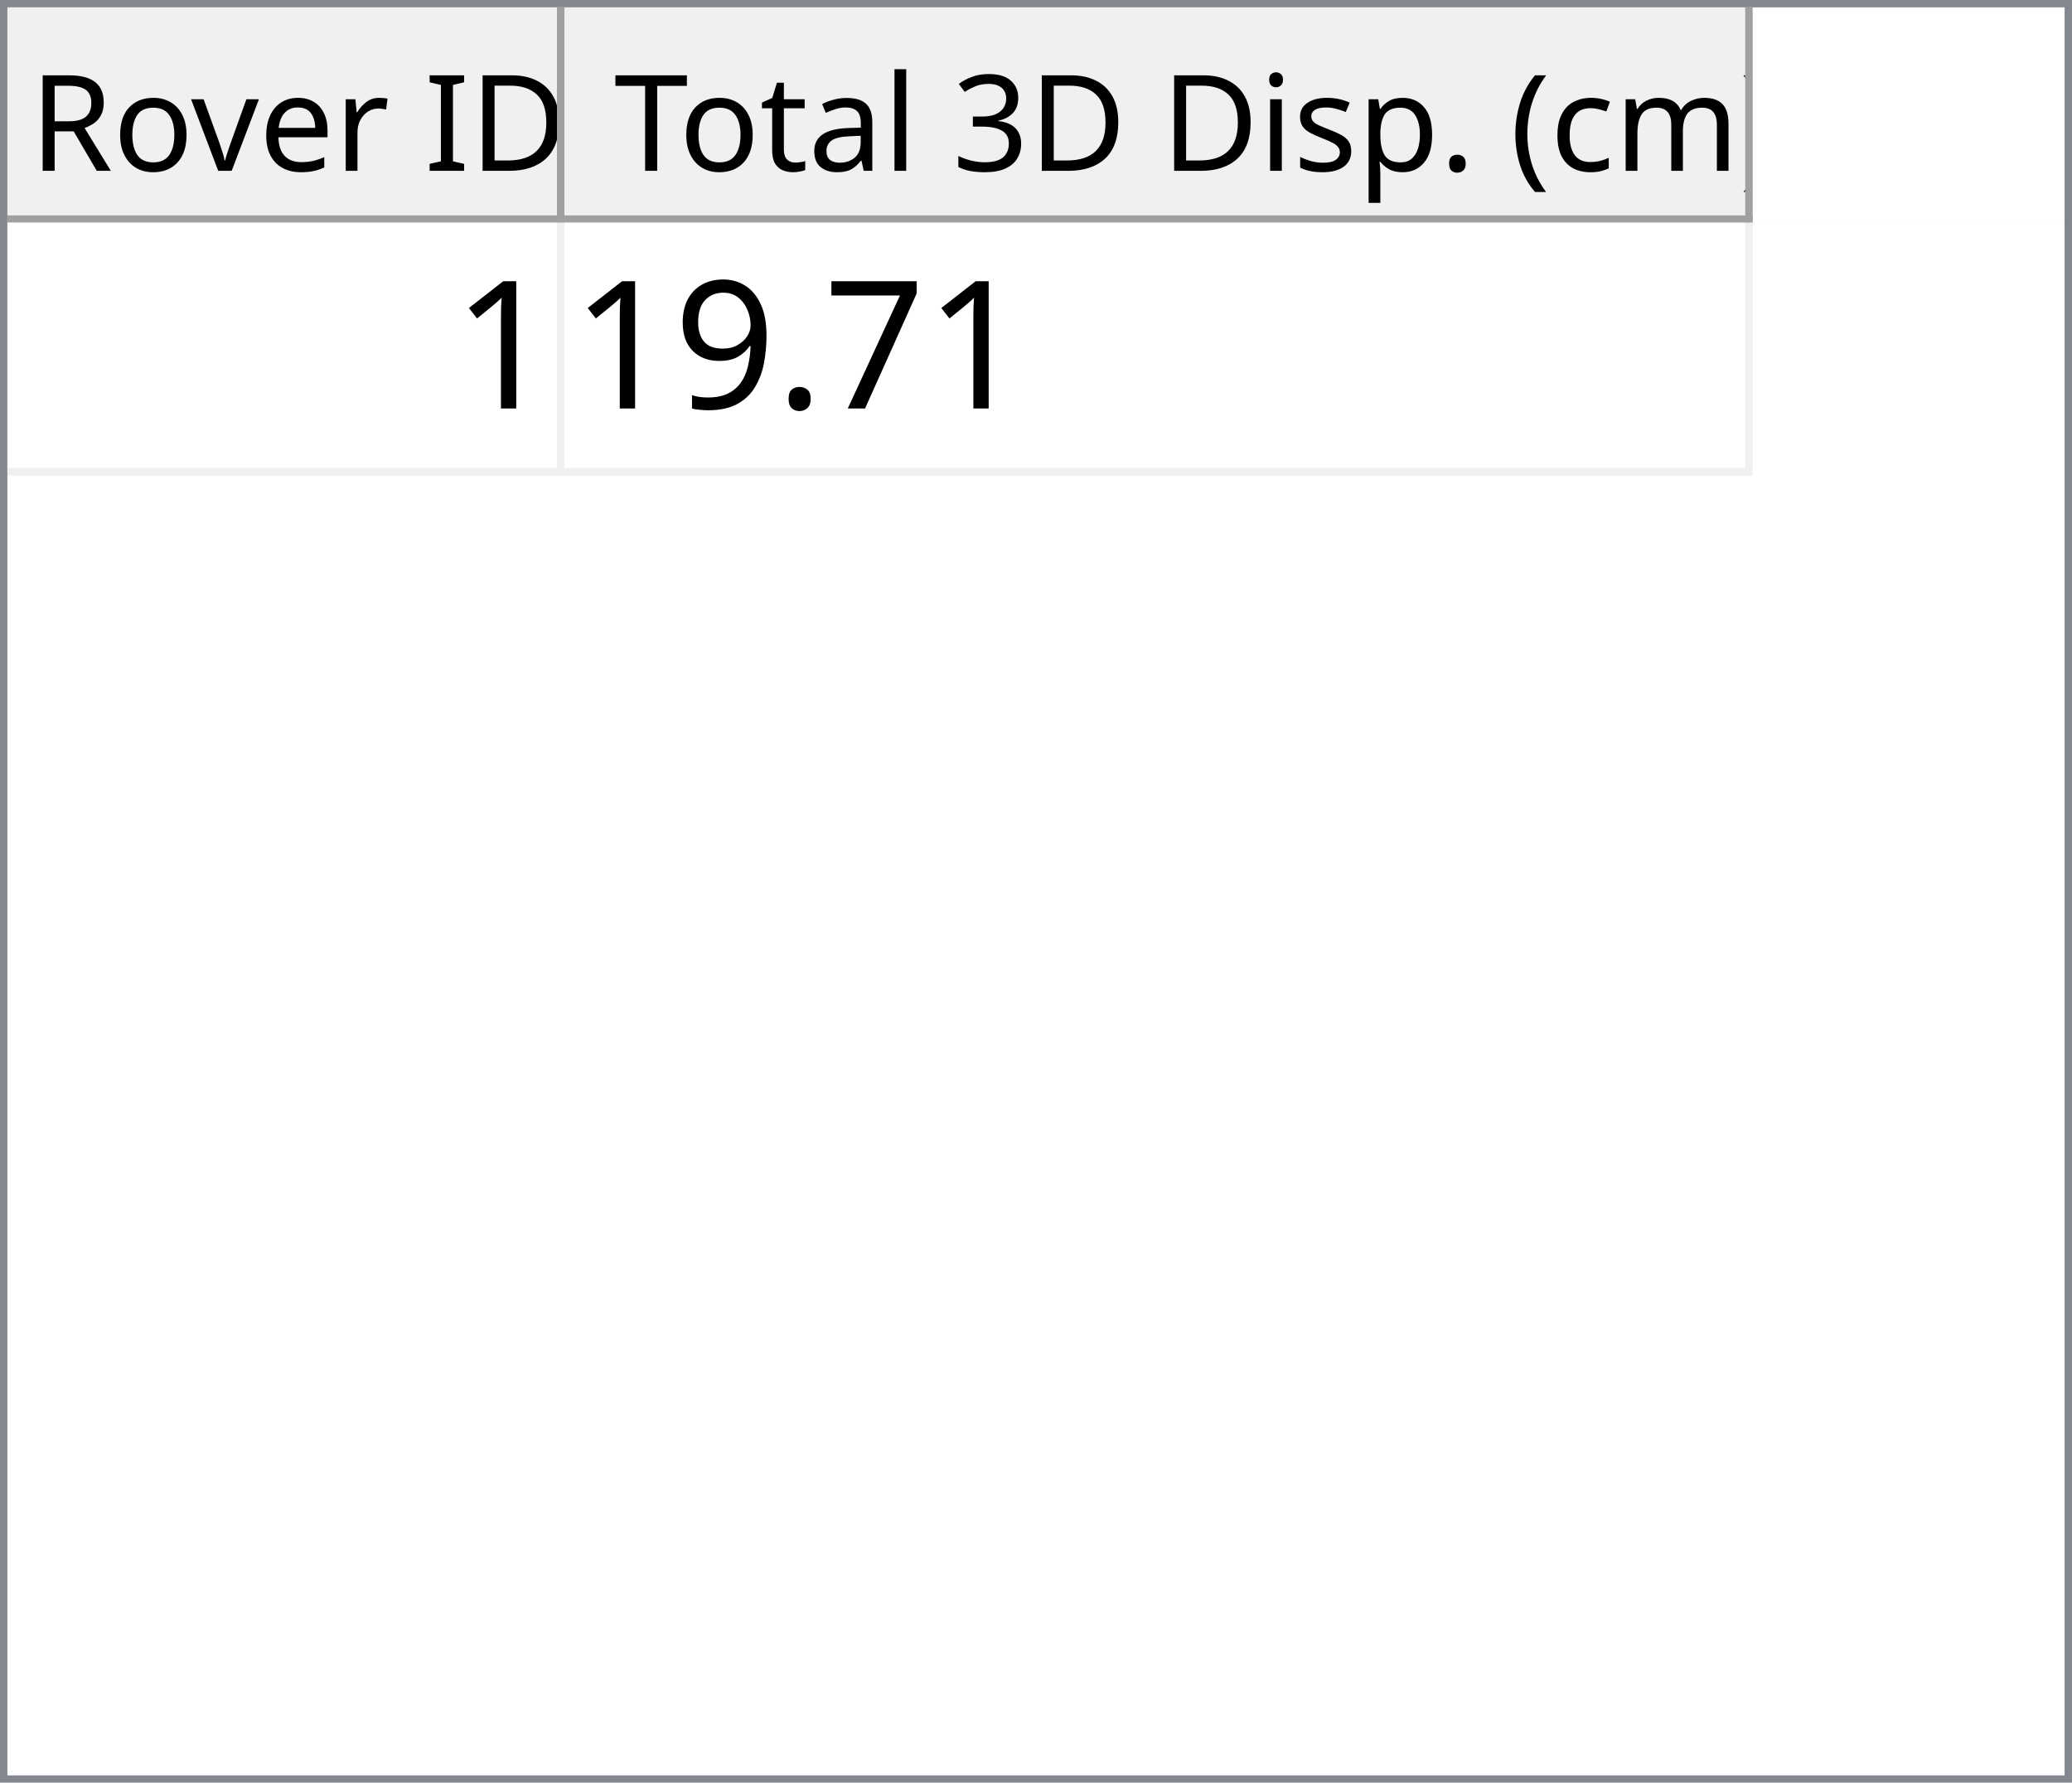
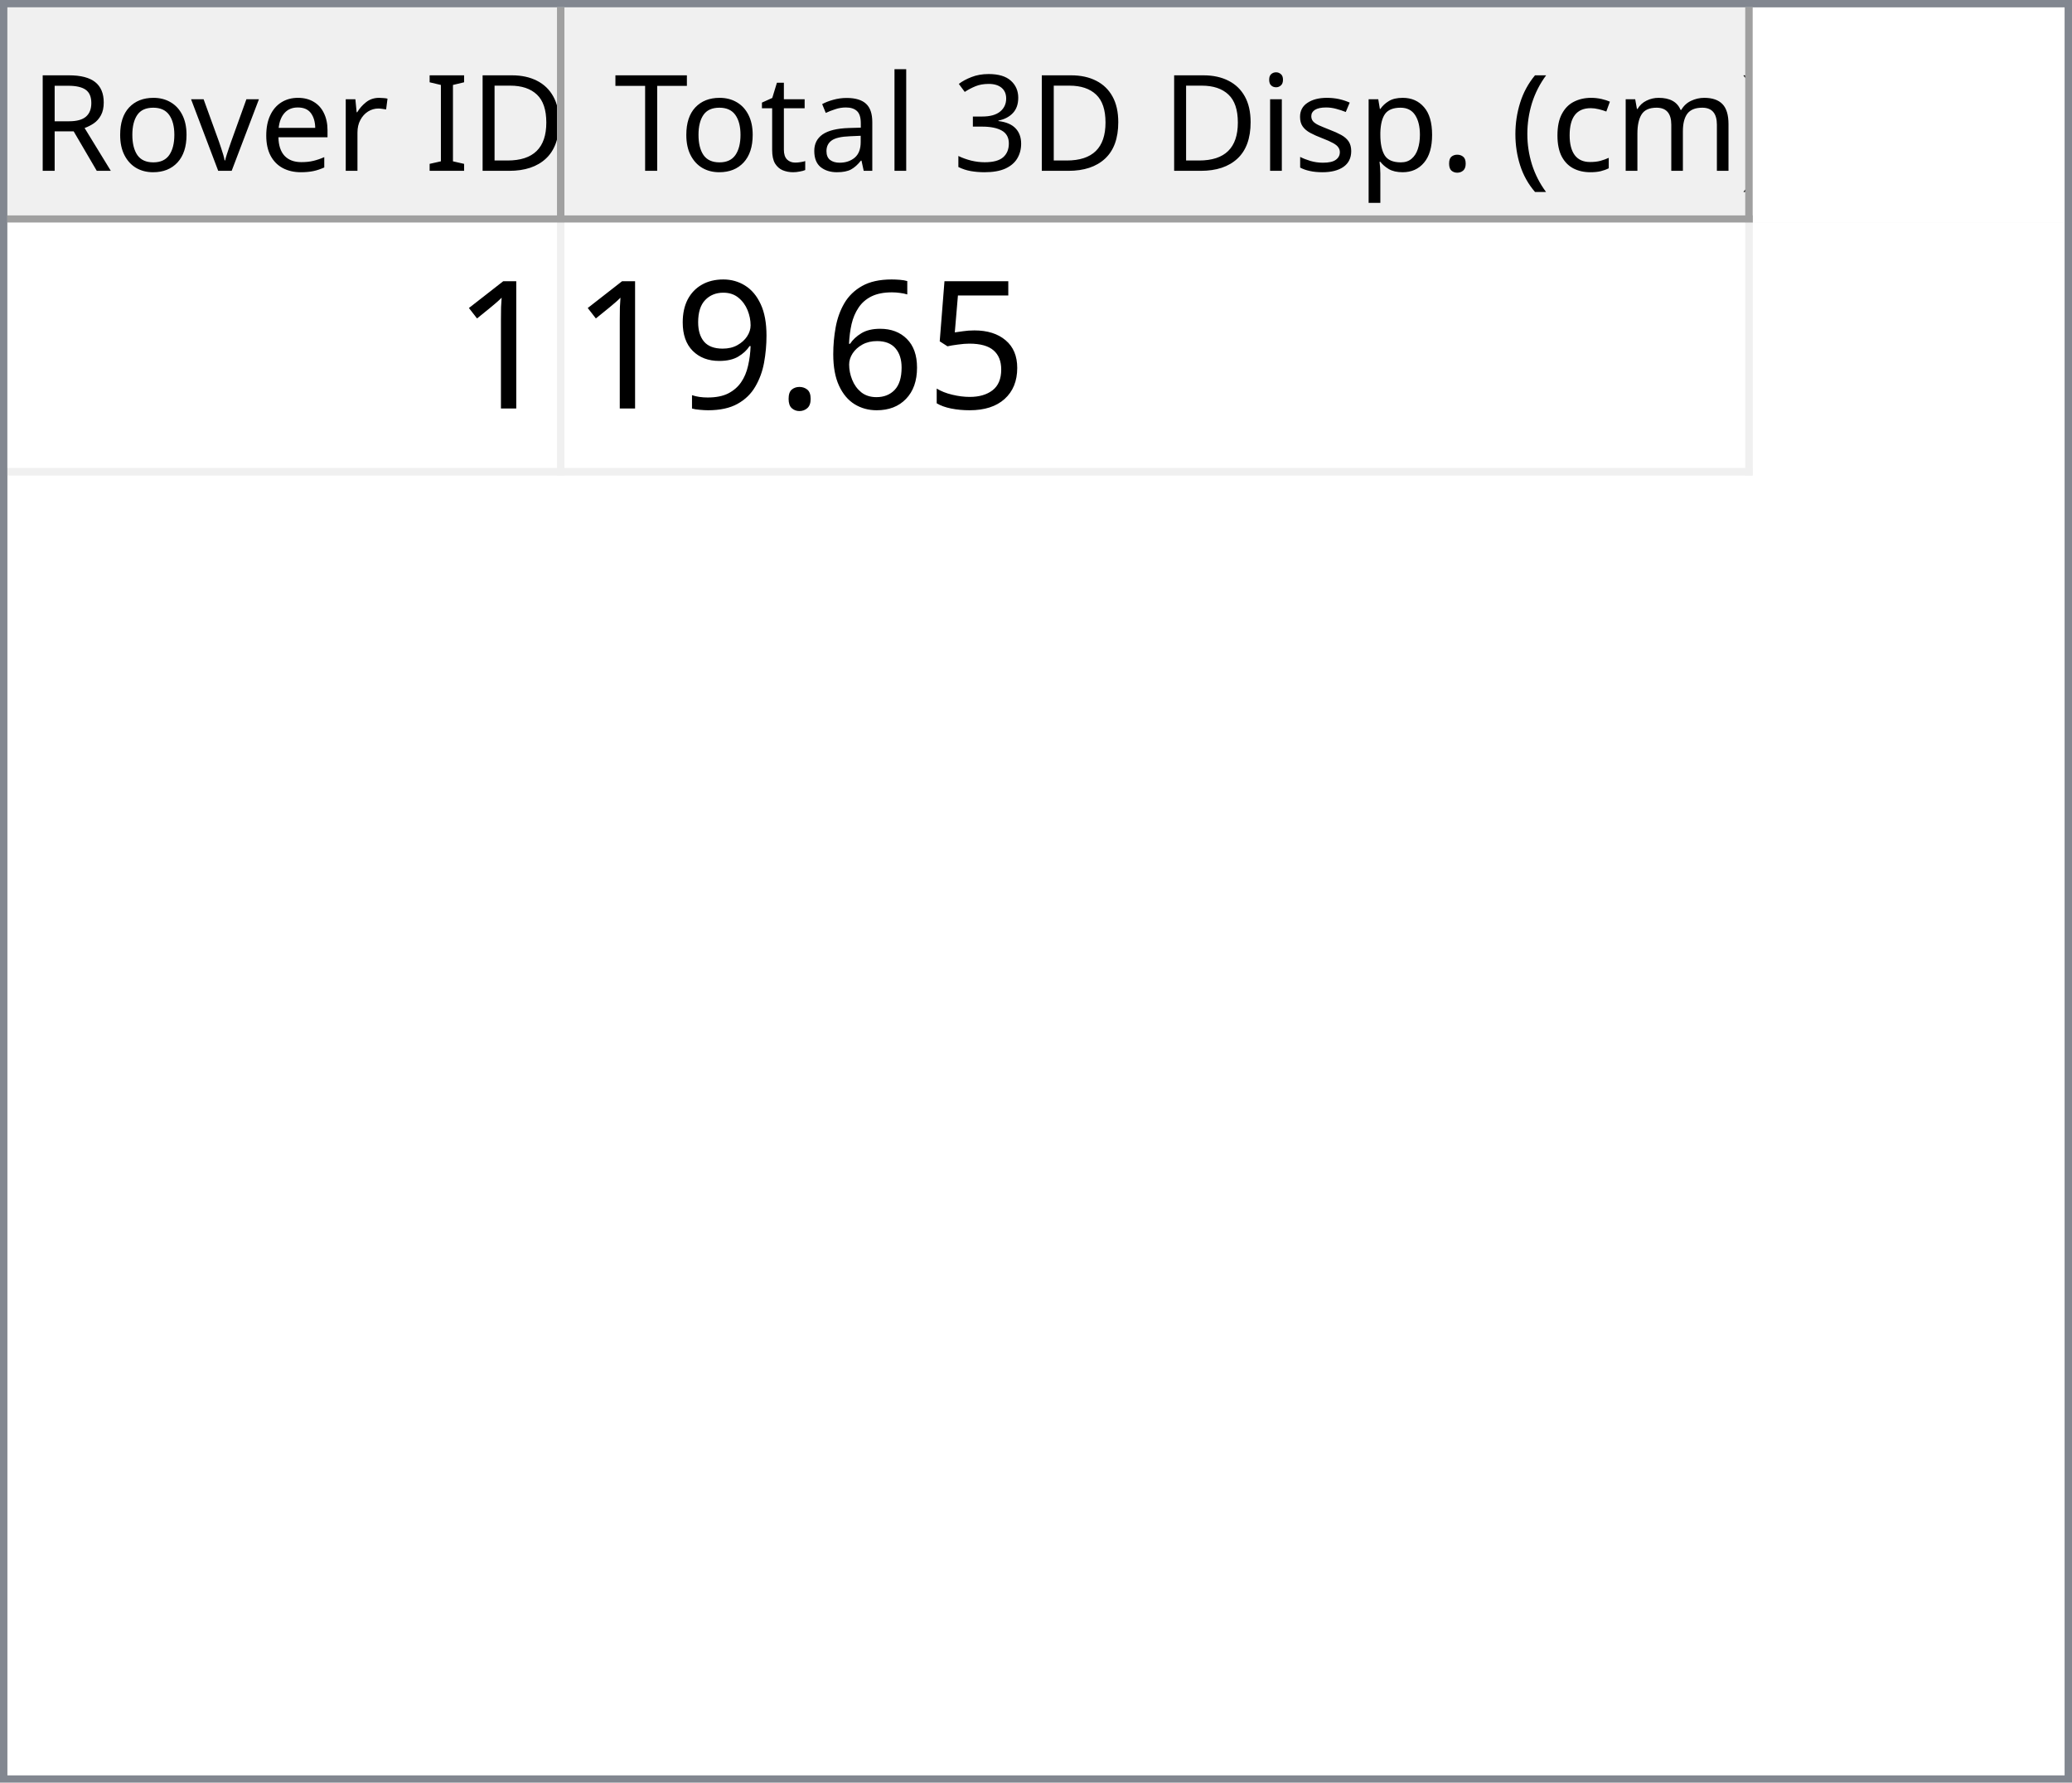
<svg xmlns="http://www.w3.org/2000/svg" style="fill-opacity:1; color-rendering:auto; color-interpolation:auto; text-rendering:auto; stroke:black; stroke-linecap:square; stroke-miterlimit:10; shape-rendering:auto; stroke-opacity:1; fill:black; stroke-dasharray:none; font-weight:normal; stroke-width:1; font-family:'Dialog'; font-style:normal; stroke-linejoin:miter; font-size:12px; stroke-dashoffset:0; image-rendering:auto;" width="279" height="240">
  <defs id="genericDefs" />
  <g>
    <defs id="defs1">
      <clipPath clipPathUnits="userSpaceOnUse" id="clipPath1">
        <path d="M0 0 L279 0 L279 240 L0 240 L0 0 Z" />
      </clipPath>
      <clipPath clipPathUnits="userSpaceOnUse" id="clipPath2">
        <path d="M0 0 L0 240 L279 240 L279 0 Z" />
      </clipPath>
      <clipPath clipPathUnits="userSpaceOnUse" id="clipPath3">
        <path d="M0 0 L0 29 L277 29 L277 0 Z" />
      </clipPath>
      <clipPath clipPathUnits="userSpaceOnUse" id="clipPath4">
        <path d="M0 0 L0 29 L75 29 L75 0 Z" />
      </clipPath>
      <clipPath clipPathUnits="userSpaceOnUse" id="clipPath5">
        <path d="M1 1 L1 28 L74 28 L74 1 Z" />
      </clipPath>
      <clipPath clipPathUnits="userSpaceOnUse" id="clipPath6">
        <path d="M0 0 L0 27 L73 27 L73 0 Z" />
      </clipPath>
      <clipPath clipPathUnits="userSpaceOnUse" id="clipPath7">
        <path d="M-0.5 -0.5 L-0.5 28.5 L74.5 28.5 L74.5 -0.5 Z" />
      </clipPath>
      <clipPath clipPathUnits="userSpaceOnUse" id="clipPath8">
        <path d="M0 0 L0 29 L160 29 L160 0 Z" />
      </clipPath>
      <clipPath clipPathUnits="userSpaceOnUse" id="clipPath9">
        <path d="M1 1 L1 28 L159 28 L159 1 Z" />
      </clipPath>
      <clipPath clipPathUnits="userSpaceOnUse" id="clipPath10">
        <path d="M0 0 L0 27 L158 27 L158 0 Z" />
      </clipPath>
      <clipPath clipPathUnits="userSpaceOnUse" id="clipPath11">
        <path d="M-0.5 -0.5 L-0.5 28.5 L159.5 28.5 L159.5 -0.5 Z" />
      </clipPath>
      <clipPath clipPathUnits="userSpaceOnUse" id="clipPath12">
        <path d="M0 0 L0 209 L277 209 L277 0 Z" />
      </clipPath>
      <clipPath clipPathUnits="userSpaceOnUse" id="clipPath13">
        <path d="M0 0 L0 34 L235 34 L235 0 Z" />
      </clipPath>
      <clipPath clipPathUnits="userSpaceOnUse" id="clipPath14">
        <path d="M-0.5 -0.5 L-0.5 33.5 L234.5 33.5 L234.5 -0.5 Z" />
      </clipPath>
      <clipPath clipPathUnits="userSpaceOnUse" id="clipPath15">
        <path d="M0 0 L0 33 L74 33 L74 0 Z" />
      </clipPath>
      <clipPath clipPathUnits="userSpaceOnUse" id="clipPath16">
        <path d="M0 0 L0 33 L159 33 L159 0 Z" />
      </clipPath>
      <font horiz-adv-x="64.551" id="font1">
        <font-face ascent="107.91" descent="25.098" units-per-em="100" style="font-style:normal; font-family:Segoe UI; font-weight:normal;" />
        <missing-glyph horiz-adv-x="64.551" d="M8.109 0 L8.109 68.266 L56.453 68.266 L56.453 0 L8.109 0 ZM15.328 7.234 L49.219 7.234 L49.219 61.031 L15.328 61.031 L15.328 7.234 Z" />
        <glyph unicode="D" horiz-adv-x="70.117" d="M9.188 0 L9.188 70.016 L28.516 70.016 Q65.531 70.016 65.531 35.891 Q65.531 19.672 55.25 9.836 Q44.969 0 27.734 0 L9.188 0 ZM17.391 62.594 L17.391 7.422 L27.828 7.422 Q41.609 7.422 49.273 14.797 Q56.938 22.172 56.938 35.688 Q56.938 62.594 28.328 62.594 L17.391 62.594 Z" />
        <glyph unicode="I" horiz-adv-x="26.611" d="M17.391 0 L9.188 0 L9.188 70.016 L17.391 70.016 L17.391 0 Z" />
        <glyph unicode=" " horiz-adv-x="27.393" d="" />
        <glyph unicode="r" horiz-adv-x="34.766" d="M34.188 41.891 Q32.078 43.5 28.125 43.5 Q23 43.5 19.555 38.672 Q16.109 33.844 16.109 25.484 L16.109 0 L8.109 0 L8.109 50 L16.109 50 L16.109 39.703 L16.312 39.703 Q18.016 44.969 21.531 47.922 Q25.047 50.875 29.391 50.875 Q32.516 50.875 34.188 50.203 L34.188 41.891 Z" />
        <glyph unicode="e" horiz-adv-x="52.295" d="M48.297 23 L12.984 23 Q13.188 14.656 17.484 10.109 Q21.781 5.562 29.297 5.562 Q37.75 5.562 44.828 11.141 L44.828 3.609 Q38.234 -1.172 27.391 -1.172 Q16.797 -1.172 10.742 5.641 Q4.688 12.453 4.688 24.812 Q4.688 36.469 11.305 43.82 Q17.922 51.172 27.734 51.172 Q37.547 51.172 42.922 44.828 Q48.297 38.484 48.297 27.203 L48.297 23 ZM40.094 29.781 Q40.047 36.719 36.75 40.578 Q33.453 44.438 27.594 44.438 Q21.922 44.438 17.969 40.383 Q14.016 36.328 13.094 29.781 L40.094 29.781 Z" />
        <glyph unicode="v" horiz-adv-x="47.9" d="M47.406 50 L27.484 0 L19.625 0 L0.688 50 L9.469 50 L22.172 13.672 Q23.578 9.672 23.922 6.688 L24.125 6.688 Q24.609 10.453 25.688 13.484 L38.969 50 L47.406 50 Z" />
        <glyph unicode="o" horiz-adv-x="58.594" d="M29 -1.172 Q17.922 -1.172 11.305 5.836 Q4.688 12.844 4.688 24.422 Q4.688 37.016 11.57 44.094 Q18.453 51.172 30.172 51.172 Q41.359 51.172 47.633 44.289 Q53.906 37.406 53.906 25.203 Q53.906 13.234 47.141 6.031 Q40.375 -1.172 29 -1.172 ZM29.594 44.438 Q21.875 44.438 17.383 39.188 Q12.891 33.938 12.891 24.703 Q12.891 15.828 17.43 10.695 Q21.969 5.562 29.594 5.562 Q37.359 5.562 41.531 10.594 Q45.703 15.625 45.703 24.906 Q45.703 34.281 41.531 39.359 Q37.359 44.438 29.594 44.438 Z" />
        <glyph unicode="R" horiz-adv-x="59.814" d="M59.375 0 L49.609 0 L37.891 19.625 Q36.281 22.359 34.766 24.289 Q33.25 26.219 31.664 27.438 Q30.078 28.656 28.25 29.219 Q26.422 29.781 24.125 29.781 L17.391 29.781 L17.391 0 L9.188 0 L9.188 70.016 L30.078 70.016 Q34.672 70.016 38.555 68.867 Q42.438 67.719 45.289 65.375 Q48.141 63.031 49.758 59.547 Q51.375 56.062 51.375 51.375 Q51.375 47.703 50.273 44.656 Q49.172 41.609 47.148 39.211 Q45.125 36.812 42.266 35.133 Q39.406 33.453 35.844 32.516 L35.844 32.328 Q37.594 31.547 38.891 30.547 Q40.188 29.547 41.359 28.18 Q42.531 26.812 43.68 25.078 Q44.828 23.344 46.234 21.047 L59.375 0 ZM17.391 62.594 L17.391 37.203 L28.516 37.203 Q31.594 37.203 34.203 38.133 Q36.812 39.062 38.719 40.797 Q40.625 42.531 41.703 45.047 Q42.781 47.562 42.781 50.688 Q42.781 56.297 39.141 59.445 Q35.5 62.594 28.609 62.594 L17.391 62.594 Z" />
        <glyph unicode=")" horiz-adv-x="30.176" d="M8.297 -15.922 L1.172 -15.922 Q16.406 2.344 16.406 26.812 Q16.406 51.469 1.078 70.016 L8.297 70.016 Q23.531 52.156 23.531 26.703 Q23.531 1.375 8.297 -15.922 Z" />
        <glyph unicode="m" horiz-adv-x="86.133" d="M79.109 0 L71.094 0 L71.094 28.719 Q71.094 37.016 68.531 40.727 Q65.969 44.438 59.906 44.438 Q54.781 44.438 51.195 39.75 Q47.609 35.062 47.609 28.516 L47.609 0 L39.594 0 L39.594 29.688 Q39.594 44.438 28.219 44.438 Q22.953 44.438 19.531 40.016 Q16.109 35.594 16.109 28.516 L16.109 0 L8.109 0 L8.109 50 L16.109 50 L16.109 42.094 L16.312 42.094 Q21.625 51.172 31.844 51.172 Q36.969 51.172 40.773 48.312 Q44.578 45.453 46 40.828 Q51.562 51.172 62.594 51.172 Q79.109 51.172 79.109 30.812 L79.109 0 Z" />
        <glyph unicode="c" horiz-adv-x="46.191" d="M42.188 2.297 Q36.422 -1.172 28.516 -1.172 Q17.828 -1.172 11.258 5.789 Q4.688 12.75 4.688 23.828 Q4.688 36.188 11.766 43.68 Q18.844 51.172 30.672 51.172 Q37.25 51.172 42.281 48.734 L42.281 40.531 Q36.719 44.438 30.375 44.438 Q22.703 44.438 17.797 38.945 Q12.891 33.453 12.891 24.516 Q12.891 15.719 17.508 10.641 Q22.125 5.562 29.891 5.562 Q36.422 5.562 42.188 9.906 L42.188 2.297 Z" />
        <glyph unicode="(" horiz-adv-x="30.176" d="M29.109 -15.922 L21.969 -15.922 Q6.844 1.375 6.844 26.703 Q6.844 52.156 21.969 70.016 L29.203 70.016 Q13.875 51.469 13.875 26.812 Q13.875 2.344 29.109 -15.922 Z" />
        <glyph unicode="." horiz-adv-x="21.68" d="M10.891 -1.078 Q8.641 -1.078 7.055 0.539 Q5.469 2.156 5.469 4.391 Q5.469 6.641 7.055 8.273 Q8.641 9.906 10.891 9.906 Q13.188 9.906 14.797 8.273 Q16.406 6.641 16.406 4.391 Q16.406 2.156 14.797 0.539 Q13.188 -1.078 10.891 -1.078 Z" />
        <glyph unicode="p" horiz-adv-x="58.789" d="M16.312 7.234 L16.109 7.234 L16.109 -23 L8.109 -23 L8.109 50 L16.109 50 L16.109 41.219 L16.312 41.219 Q22.219 51.172 33.594 51.172 Q43.266 51.172 48.688 44.461 Q54.109 37.75 54.109 26.469 Q54.109 13.922 48 6.375 Q41.891 -1.172 31.297 -1.172 Q21.578 -1.172 16.312 7.234 ZM16.109 27.391 L16.109 20.406 Q16.109 14.203 20.141 9.883 Q24.172 5.562 30.375 5.562 Q37.641 5.562 41.773 11.133 Q45.906 16.703 45.906 26.609 Q45.906 34.969 42.047 39.703 Q38.188 44.438 31.594 44.438 Q24.609 44.438 20.359 39.578 Q16.109 34.719 16.109 27.391 Z" />
        <glyph unicode="s" horiz-adv-x="42.432" d="M5.078 1.812 L5.078 10.406 Q11.625 5.562 19.484 5.562 Q30.031 5.562 30.031 12.594 Q30.031 14.594 29.125 15.992 Q28.219 17.391 26.68 18.461 Q25.141 19.531 23.07 20.383 Q21 21.234 18.609 22.172 Q15.281 23.484 12.766 24.828 Q10.25 26.172 8.57 27.859 Q6.891 29.547 6.031 31.695 Q5.172 33.844 5.172 36.719 Q5.172 40.234 6.789 42.945 Q8.406 45.656 11.086 47.484 Q13.766 49.312 17.211 50.242 Q20.656 51.172 24.312 51.172 Q30.812 51.172 35.938 48.922 L35.938 40.828 Q30.422 44.438 23.25 44.438 Q21 44.438 19.195 43.922 Q17.391 43.406 16.094 42.477 Q14.797 41.547 14.086 40.258 Q13.375 38.969 13.375 37.406 Q13.375 35.453 14.086 34.133 Q14.797 32.812 16.164 31.789 Q17.531 30.766 19.484 29.938 Q21.438 29.109 23.922 28.125 Q27.25 26.859 29.883 25.516 Q32.516 24.172 34.375 22.484 Q36.234 20.797 37.234 18.602 Q38.234 16.406 38.234 13.375 Q38.234 9.672 36.602 6.938 Q34.969 4.203 32.234 2.398 Q29.5 0.594 25.93 -0.289 Q22.359 -1.172 18.453 -1.172 Q10.75 -1.172 5.078 1.812 Z" />
        <glyph unicode="i" horiz-adv-x="24.219" d="M12.203 62.703 Q10.062 62.703 8.547 64.164 Q7.031 65.625 7.031 67.875 Q7.031 70.125 8.547 71.609 Q10.062 73.094 12.203 73.094 Q14.406 73.094 15.945 71.609 Q17.484 70.125 17.484 67.875 Q17.484 65.719 15.945 64.211 Q14.406 62.703 12.203 62.703 ZM16.109 0 L8.109 0 L8.109 50 L16.109 50 L16.109 0 Z" />
        <glyph unicode="3" horiz-adv-x="53.906" d="M46.531 19.828 Q46.531 15.094 44.75 11.211 Q42.969 7.328 39.719 4.57 Q36.469 1.812 31.93 0.297 Q27.391 -1.219 21.922 -1.219 Q11.922 -1.219 6 2.594 L6 11.188 Q13.094 5.609 22.219 5.609 Q25.875 5.609 28.828 6.539 Q31.781 7.469 33.906 9.227 Q36.031 10.984 37.18 13.477 Q38.328 15.969 38.328 19.094 Q38.328 32.812 18.797 32.812 L12.984 32.812 L12.984 39.594 L18.5 39.594 Q35.797 39.594 35.797 52.484 Q35.797 64.406 22.609 64.406 Q15.188 64.406 8.688 59.422 L8.688 67.188 Q15.375 71.188 24.609 71.188 Q29 71.188 32.57 69.969 Q36.141 68.75 38.68 66.555 Q41.219 64.359 42.609 61.281 Q44 58.203 44 54.5 Q44 40.672 30.031 36.719 L30.031 36.531 Q33.594 36.141 36.625 34.797 Q39.656 33.453 41.852 31.305 Q44.047 29.156 45.289 26.25 Q46.531 23.344 46.531 19.828 Z" />
        <glyph unicode="l" horiz-adv-x="24.219" d="M16.109 0 L8.109 0 L8.109 74.031 L16.109 74.031 L16.109 0 Z" />
        <glyph unicode="a" horiz-adv-x="50.879" d="M43.891 0 L35.891 0 L35.891 7.812 L35.688 7.812 Q30.469 -1.172 20.312 -1.172 Q12.844 -1.172 8.617 2.781 Q4.391 6.734 4.391 13.281 Q4.391 27.297 20.906 29.594 L35.891 31.688 Q35.891 44.438 25.594 44.438 Q16.547 44.438 9.281 38.281 L9.281 46.484 Q16.656 51.172 26.266 51.172 Q43.891 51.172 43.891 32.516 L43.891 0 ZM35.891 25.297 L23.828 23.641 Q18.266 22.859 15.43 20.875 Q12.594 18.891 12.594 13.875 Q12.594 10.203 15.211 7.883 Q17.828 5.562 22.172 5.562 Q28.125 5.562 32.008 9.742 Q35.891 13.922 35.891 20.312 L35.891 25.297 Z" />
        <glyph unicode="t" horiz-adv-x="33.887" d="M31.297 0.484 Q28.469 -1.078 23.828 -1.078 Q10.688 -1.078 10.688 13.578 L10.688 43.172 L2.094 43.172 L2.094 50 L10.688 50 L10.688 62.203 L18.703 64.797 L18.703 50 L31.297 50 L31.297 43.172 L18.703 43.172 L18.703 14.984 Q18.703 9.969 20.414 7.82 Q22.125 5.672 26.078 5.672 Q29.109 5.672 31.297 7.328 L31.297 0.484 Z" />
        <glyph unicode="T" horiz-adv-x="52.393" d="M50.594 62.594 L30.375 62.594 L30.375 0 L22.172 0 L22.172 62.594 L2 62.594 L2 70.016 L50.594 70.016 L50.594 62.594 Z" />
      </font>
      <font horiz-adv-x="75.0" id="font2">
        <font-face ascent="100.537" descent="21.973" units-per-em="100" style="font-style:normal; font-family:sans-serif; font-weight:normal;" />
        <missing-glyph horiz-adv-x="75.0" d="M12.5 0 L12.5 62.5 L62.5 62.5 L62.5 0 L12.5 0 ZM14.062 1.562 L60.938 1.562 L60.938 60.938 L14.062 60.938 L14.062 1.562 Z" />
        <glyph unicode="1" horiz-adv-x="55.615" d="M37.25 0 L28.469 0 L28.469 56 Q25.297 52.984 20.141 49.953 Q14.984 46.922 10.891 45.406 L10.891 53.906 Q18.266 57.375 23.781 62.305 Q29.297 67.234 31.594 71.875 L37.25 71.875 L37.25 0 Z" />
-         <glyph unicode="7" horiz-adv-x="55.615" d="M4.734 62.203 L4.734 70.656 L51.078 70.656 L51.078 63.812 Q44.234 56.547 37.523 44.484 Q30.812 32.422 27.156 19.672 Q24.516 10.688 23.781 0 L14.75 0 Q14.891 8.453 18.062 20.414 Q21.234 32.375 27.172 43.484 Q33.109 54.594 39.797 62.203 L4.734 62.203 Z" />
+         <glyph unicode="5" horiz-adv-x="55.615" d="M4.156 18.75 L13.375 19.531 Q14.406 12.797 18.141 9.398 Q21.875 6 27.156 6 Q33.5 6 37.891 10.789 Q42.281 15.578 42.281 23.484 Q42.281 31 38.062 35.352 Q33.844 39.703 27 39.703 Q22.75 39.703 19.336 37.773 Q15.922 35.844 13.969 32.766 L5.719 33.844 L12.641 70.609 L48.25 70.609 L48.25 62.203 L19.672 62.203 L15.828 42.969 Q22.266 47.469 29.344 47.469 Q38.719 47.469 45.164 40.969 Q51.609 34.469 51.609 24.266 Q51.609 14.547 45.953 7.469 Q39.062 -1.219 27.156 -1.219 Q17.391 -1.219 11.211 4.25 Q5.031 9.719 4.156 18.75 Z" />
+         <glyph unicode="6" horiz-adv-x="55.615" d="M49.75 54.047 L41.016 53.375 Q39.844 58.547 37.703 60.891 Q34.125 64.656 28.906 64.656 Q24.703 64.656 21.531 62.312 Q17.391 59.281 14.992 53.469 Q12.594 47.656 12.5 36.922 Q15.672 41.75 20.266 44.094 Q24.859 46.438 29.891 46.438 Q38.672 46.438 44.852 39.969 Q51.031 33.5 51.031 23.25 Q51.031 16.5 48.125 10.719 Q45.219 4.938 40.141 1.859 Q35.062 -1.219 28.609 -1.219 Q17.625 -1.219 10.695 6.859 Q3.766 14.938 3.766 33.5 Q3.766 54.25 11.422 63.672 Q18.109 71.875 29.438 71.875 Q37.891 71.875 43.289 67.141 Q48.688 62.406 49.75 54.047 ZM13.875 23.188 Q13.875 18.656 15.797 14.508 Q17.719 10.359 21.188 8.18 Q24.656 6 28.469 6 Q34.031 6 38.039 10.492 Q42.047 14.984 42.047 22.703 Q42.047 30.125 38.086 34.398 Q34.125 38.672 28.125 38.672 Q22.172 38.672 18.023 34.398 Q13.875 30.125 13.875 23.188 Z" />
        <glyph unicode="." horiz-adv-x="27.783" d="M9.078 0 L9.078 10.016 L19.094 10.016 L19.094 0 L9.078 0 Z" />
        <glyph unicode="9" horiz-adv-x="55.615" d="M5.469 16.547 L13.922 17.328 Q14.984 11.375 18.016 8.688 Q21.047 6 25.781 6 Q29.828 6 32.883 7.859 Q35.938 9.719 37.891 12.82 Q39.844 15.922 41.164 21.195 Q42.484 26.469 42.484 31.938 Q42.484 32.516 42.438 33.688 Q39.797 29.5 35.234 26.883 Q30.672 24.266 25.344 24.266 Q16.453 24.266 10.305 30.711 Q4.156 37.156 4.156 47.703 Q4.156 58.594 10.578 65.234 Q17 71.875 26.656 71.875 Q33.641 71.875 39.43 68.117 Q45.219 64.359 48.219 57.398 Q51.219 50.438 51.219 37.25 Q51.219 23.531 48.242 15.406 Q45.266 7.281 39.383 3.031 Q33.5 -1.219 25.594 -1.219 Q17.188 -1.219 11.867 3.445 Q6.547 8.109 5.469 16.547 ZM41.453 48.141 Q41.453 55.719 37.43 60.156 Q33.406 64.594 27.734 64.594 Q21.875 64.594 17.531 59.812 Q13.188 55.031 13.188 47.406 Q13.188 40.578 17.312 36.305 Q21.438 32.031 27.484 32.031 Q33.594 32.031 37.523 36.305 Q41.453 40.578 41.453 48.141 Z" />
      </font>
    </defs>
    <g style="fill:white; stroke:white;">
      <rect x="0" y="0" width="279" style="clip-path:url(#clipPath1); stroke:none;" height="240" />
    </g>
    <g style="fill:white; text-rendering:optimizeSpeed; color-rendering:optimizeSpeed; image-rendering:optimizeSpeed; shape-rendering:crispEdges; stroke:white; color-interpolation:sRGB;">
      <rect x="0" width="279" height="240" y="0" style="stroke:none;" />
      <path style="stroke:none;" d="M0 240 L279 240 L279 0 L0 0 Z" />
    </g>
    <g style="fill:rgb(240,240,240); font-size:18px; font-family:'Segoe UI'; stroke:rgb(240,240,240);">
      <rect x="0" y="0" width="279" style="clip-path:url(#clipPath2); stroke:none;" height="240" />
    </g>
    <g style="fill:rgb(130,135,144); font-size:18px; font-family:'Segoe UI'; stroke:rgb(130,135,144);">
      <path d="M0 0 L279 0 L279 240 L0 240 L0 0 ZM1 1 L278 1 L278 239 L1 239 L1 1 Z" style="fill-rule:evenodd; clip-path:url(#clipPath2); stroke:none;" />
    </g>
    <g style="fill:white; font-size:18px; font-family:'Segoe UI'; stroke:white;" transform="translate(1,1)">
      <rect x="0" y="0" width="277" style="clip-path:url(#clipPath3); stroke:none;" height="29" />
    </g>
    <g style="fill:rgb(240,240,240); font-size:18px; font-family:'Segoe UI'; stroke:rgb(240,240,240);" transform="translate(1,1)">
      <rect x="0" y="0" width="75" style="clip-path:url(#clipPath4); stroke:none;" height="29" />
    </g>
    <g style="font-family:'Segoe UI'; font-size:18px;" transform="translate(2,2)">
      <text x="2" xml:space="preserve" y="21" style="clip-path:url(#clipPath6); stroke:none;">Rover ID</text>
    </g>
    <g transform="translate(1.5,1.5)" style="fill:rgb(160,160,160); font-size:18px; font-family:'Segoe UI'; stroke:rgb(160,160,160); stroke-linejoin:bevel;">
      <line x1="74" x2="74" y1="0" style="fill:none; clip-path:url(#clipPath7);" y2="28" />
    </g>
    <g transform="matrix(1,0,0,1,1,1) translate(0.5,0.5)" style="fill:rgb(160,160,160); font-size:18px; font-family:'Segoe UI'; stroke:rgb(160,160,160); stroke-linejoin:bevel;">
      <line x1="0" x2="74" y1="28" style="fill:none; clip-path:url(#clipPath7);" y2="28" />
    </g>
    <g style="fill:rgb(240,240,240); font-size:18px; font-family:'Segoe UI'; stroke:rgb(240,240,240);" transform="translate(76,1)">
      <rect x="0" y="0" width="160" style="clip-path:url(#clipPath8); stroke:none;" height="29" />
    </g>
    <g style="font-family:'Segoe UI'; font-size:18px;" transform="translate(77,2)">
      <text x="1" xml:space="preserve" y="21" style="clip-path:url(#clipPath10); stroke:none;"> Total 3D Disp. (cm)</text>
    </g>
    <g transform="translate(76.5,1.5)" style="fill:rgb(160,160,160); font-size:18px; font-family:'Segoe UI'; stroke:rgb(160,160,160); stroke-linejoin:bevel;">
      <line x1="159" x2="159" y1="0" style="fill:none; clip-path:url(#clipPath11);" y2="28" />
    </g>
    <g transform="matrix(1,0,0,1,76,1) translate(0.5,0.5)" style="fill:rgb(160,160,160); font-size:18px; font-family:'Segoe UI'; stroke:rgb(160,160,160); stroke-linejoin:bevel;">
      <line x1="0" x2="159" y1="28" style="fill:none; clip-path:url(#clipPath11);" y2="28" />
    </g>
    <g style="fill:white; font-size:18px; font-family:'Segoe UI'; stroke:white;" transform="translate(1,30)">
      <rect x="0" y="0" width="277" style="clip-path:url(#clipPath12); stroke:none;" height="209" />
    </g>
    <g style="fill:rgb(240,240,240); font-size:24px; font-family:sans-serif; stroke:rgb(240,240,240);" transform="translate(1,30)">
      <rect x="0" y="0" width="235" style="clip-path:url(#clipPath13); stroke:none;" height="34" />
      <line transform="translate(0.5,0.5)" x1="0" x2="234" y1="33" style="clip-path:url(#clipPath14); fill:none; stroke-linejoin:bevel;" y2="33" />
    </g>
    <g transform="matrix(1,0,0,1,1,30) translate(0.5,0.5)" style="fill:rgb(240,240,240); font-size:24px; font-family:sans-serif; stroke:rgb(240,240,240); stroke-linejoin:bevel;">
      <line x1="74" x2="74" y1="0" style="fill:none; clip-path:url(#clipPath14);" y2="33" />
    </g>
    <g transform="matrix(1,0,0,1,1,30) translate(0.5,0.5)" style="fill:rgb(240,240,240); font-size:24px; font-family:sans-serif; stroke:rgb(240,240,240); stroke-linejoin:bevel;">
      <line x1="234" x2="234" y1="0" style="fill:none; clip-path:url(#clipPath14);" y2="33" />
    </g>
    <g style="fill:white; font-size:24px; font-family:sans-serif; stroke:white;" transform="matrix(1,0,0,1,1,30)">
      <rect x="0" y="0" width="74" style="clip-path:url(#clipPath15); stroke:none;" height="33" />
      <text x="60" y="25" style="fill:black; clip-path:url(#clipPath15); stroke:none;" xml:space="preserve">1</text>
    </g>
    <g style="fill:white; font-size:24px; font-family:sans-serif; stroke:white;" transform="matrix(1,0,0,1,1,30) translate(75,0)">
      <rect x="0" y="0" width="159" style="clip-path:url(#clipPath16); stroke:none;" height="33" />
-       <text x="1" y="25" style="fill:black; clip-path:url(#clipPath16); stroke:none;" xml:space="preserve">19.71</text>
+       <text x="1" y="25" style="fill:black; clip-path:url(#clipPath16); stroke:none;" xml:space="preserve">19.65</text>
    </g>
  </g>
</svg>
